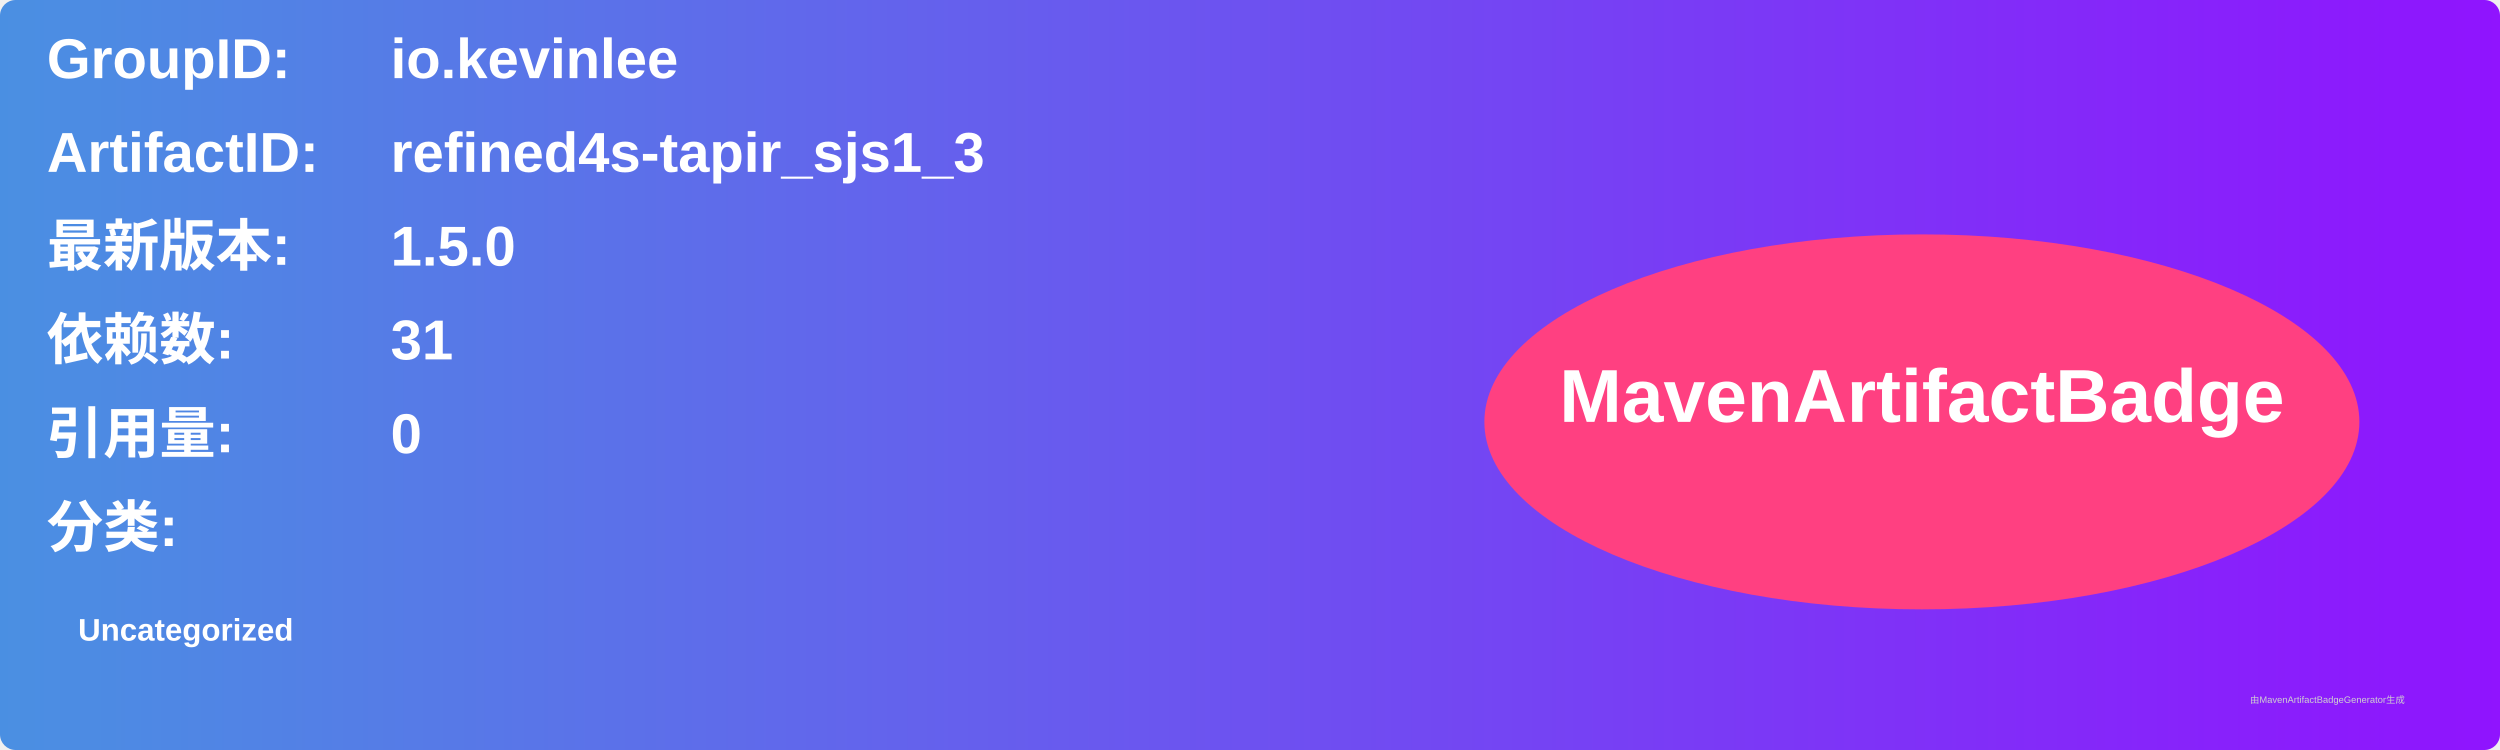
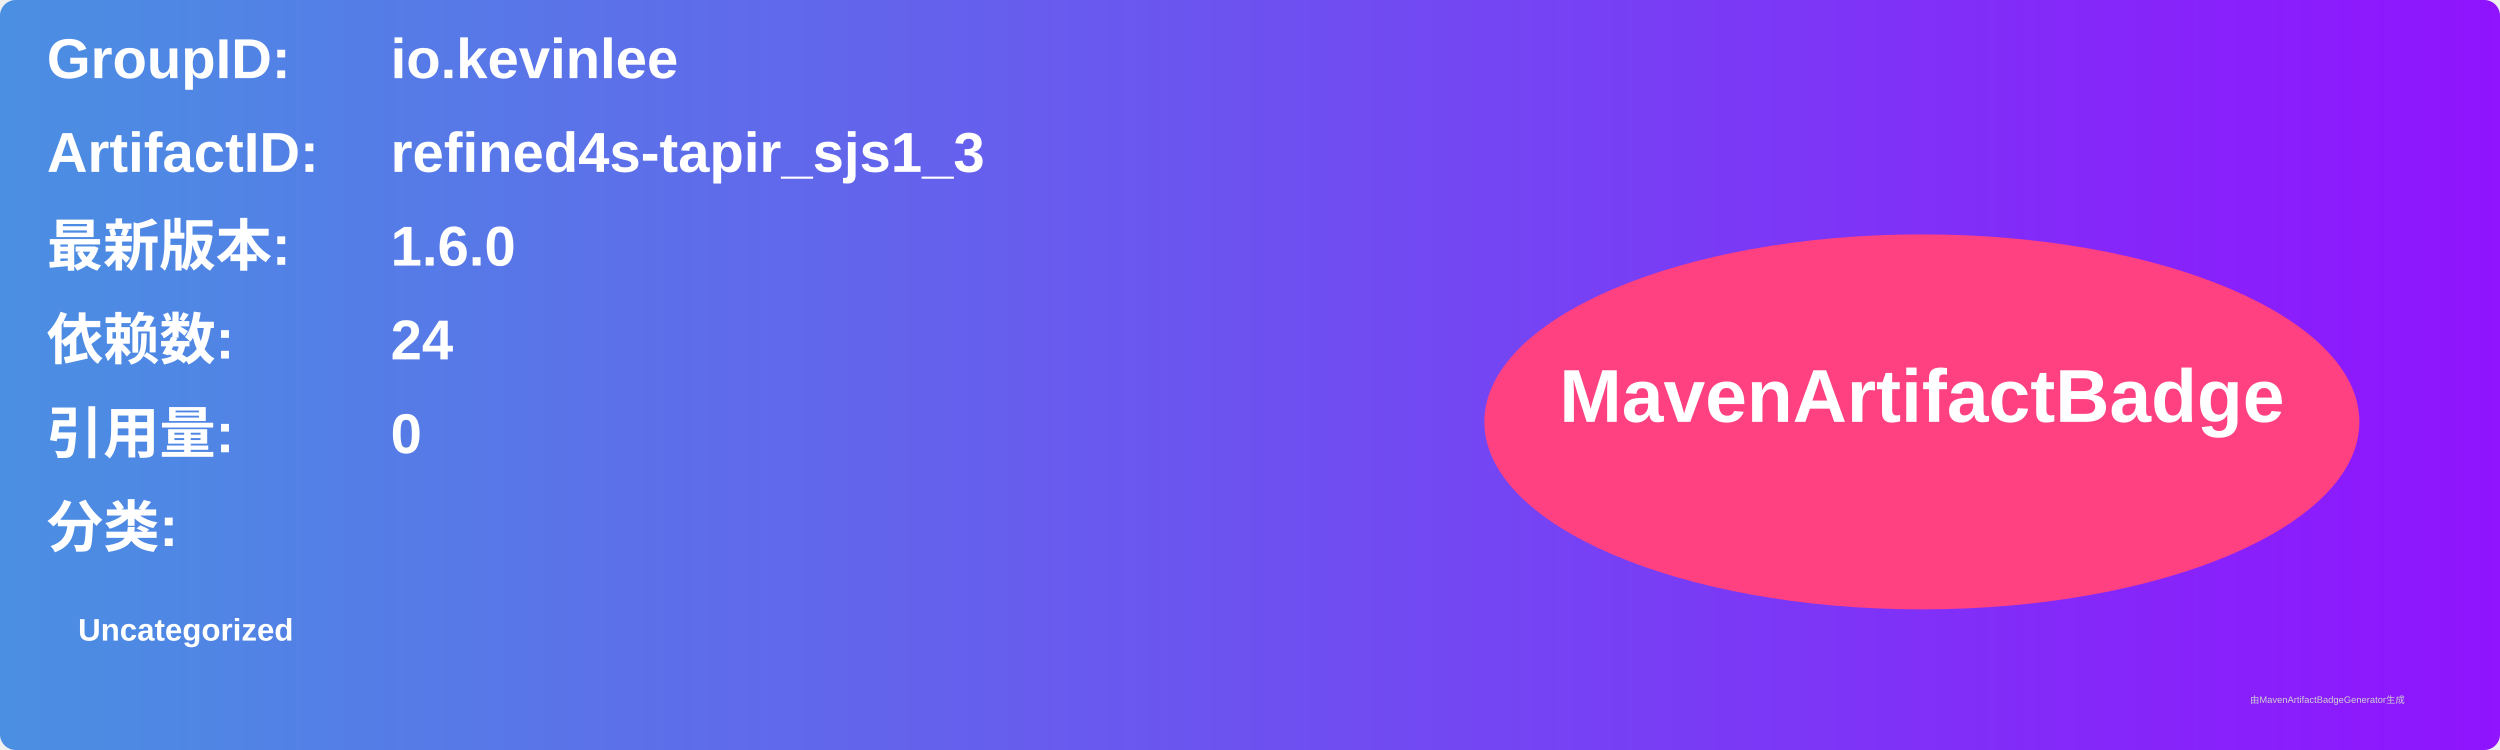
<svg xmlns="http://www.w3.org/2000/svg" width="800" height="240" viewBox="0 0 800 240">
  <linearGradient id="grad" x1="0%" y1="0%" x2="100%" y2="0%">
    <stop offset="0%" stop-color="#4a90e2" />
    <stop offset="100%" stop-color="#9013fe" />
  </linearGradient>
  <rect width="100%" height="100%" rx="5" ry="5" fill="url(#grad)" />
  <g transform="translate(15, 15)">
    <text x="0" y="10" font-family="Arial" font-size="18" fill="white" font-weight="bold" width="260">GroupID:</text>
    <text x="110" y="10" font-family="Arial" font-size="18" fill="white" font-weight="bold" width="460">io.kevinlee</text>
    <text x="0" y="40" font-family="Arial" font-size="18" fill="white" font-weight="bold" width="260">ArtifactID:</text>
    <text x="110" y="40" font-family="Arial" font-size="18" fill="white" font-weight="bold" width="460">refined4s-tapir_sjs1_3</text>
    <text x="0" y="70" font-family="Arial" font-size="18" fill="white" font-weight="bold">最新版本:</text>
    <text x="110" y="70" font-family="Arial" font-size="18" fill="white" font-weight="bold">
-       <tspan font-weight="bold">1.5.0</tspan>
+       <tspan font-weight="bold">1.6.0</tspan>
    </text>
    <text x="0" y="100" font-family="Arial" font-size="18" fill="white" font-weight="bold">依赖数: </text>
    <text x="110" y="100" font-family="Arial" font-size="18" fill="white">
-       <tspan font-weight="bold">31</tspan>
+       <tspan font-weight="bold">24</tspan>
    </text>
    <text x="0" y="130" font-family="Arial" font-size="18" fill="white" font-weight="bold">引用量: </text>
    <text x="110" y="130" font-family="Arial" font-size="18" fill="white">
      <tspan font-weight="bold">0</tspan>
    </text>
    <text x="0" y="160" font-family="Arial" font-size="18" fill="white" font-weight="bold">分类:</text>
    <text x="10" y="190" font-family="Arial" font-size="10" fill="white">
      <tspan font-weight="bold">Uncategorized</tspan>
    </text>
    <ellipse cx="600" cy="120" rx="140" ry="60" fill="#ff4081" />
    <text x="600" y="120" text-anchor="middle" font-family="Arial" font-size="24" fill="white" font-weight="bold">MavenArtifactBadge</text>
  </g>
  <text x="720" y="225" font-family="Arial" font-size="3" fill="#d0d0d0">由MavenArtifactBadgeGenerator生成</text>
</svg>
